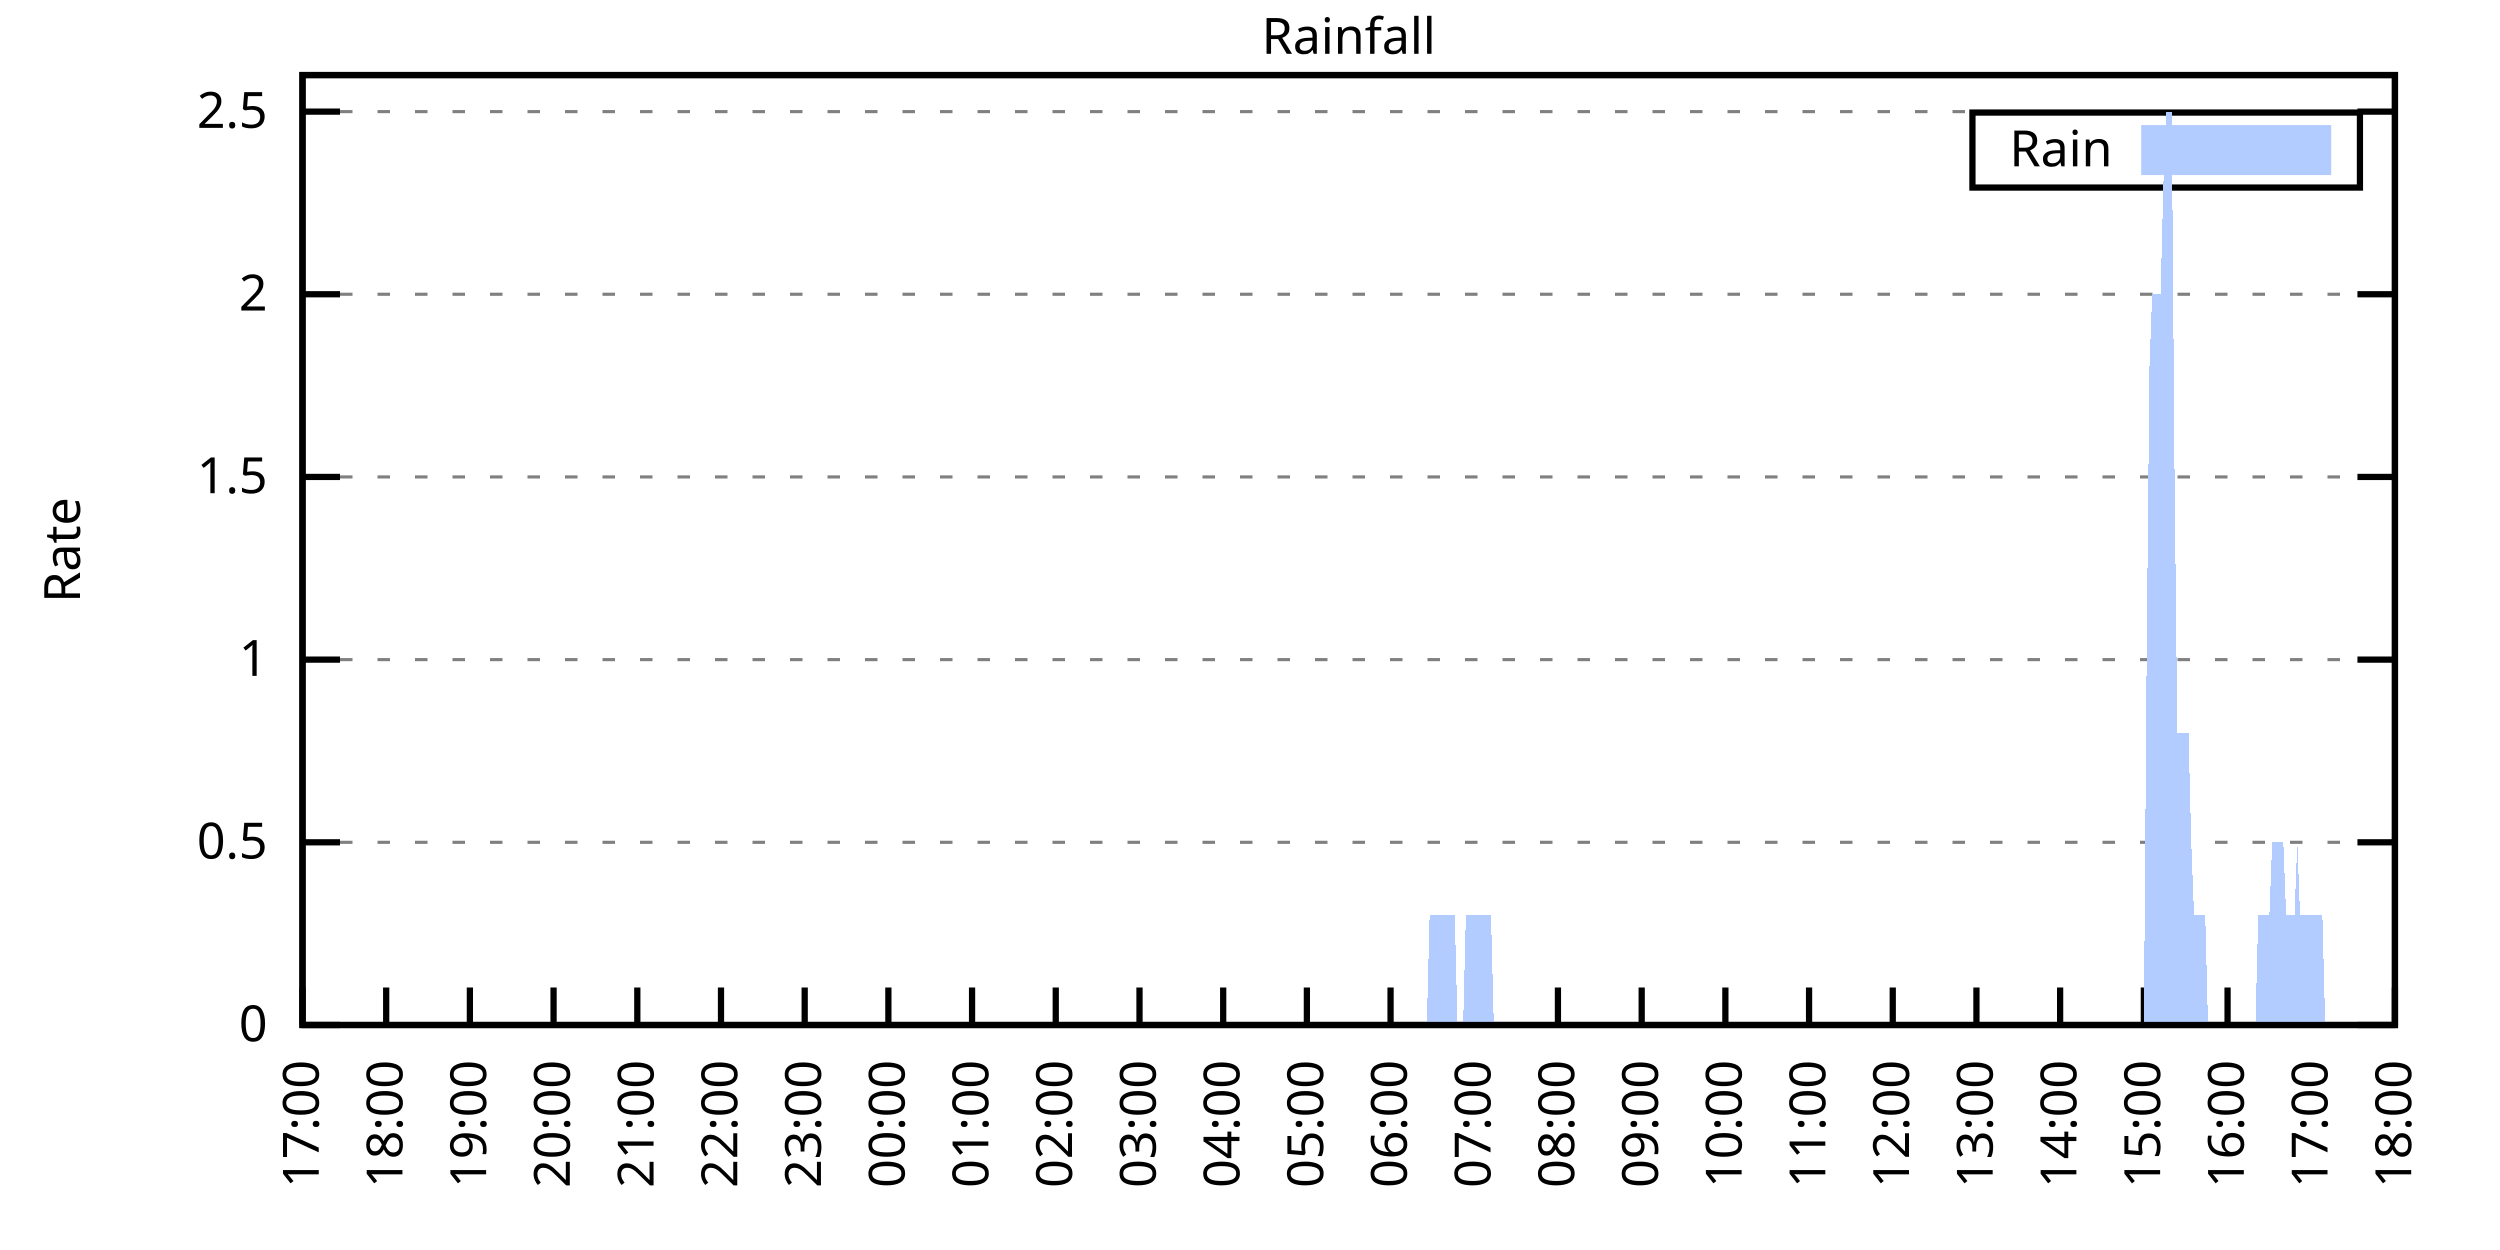
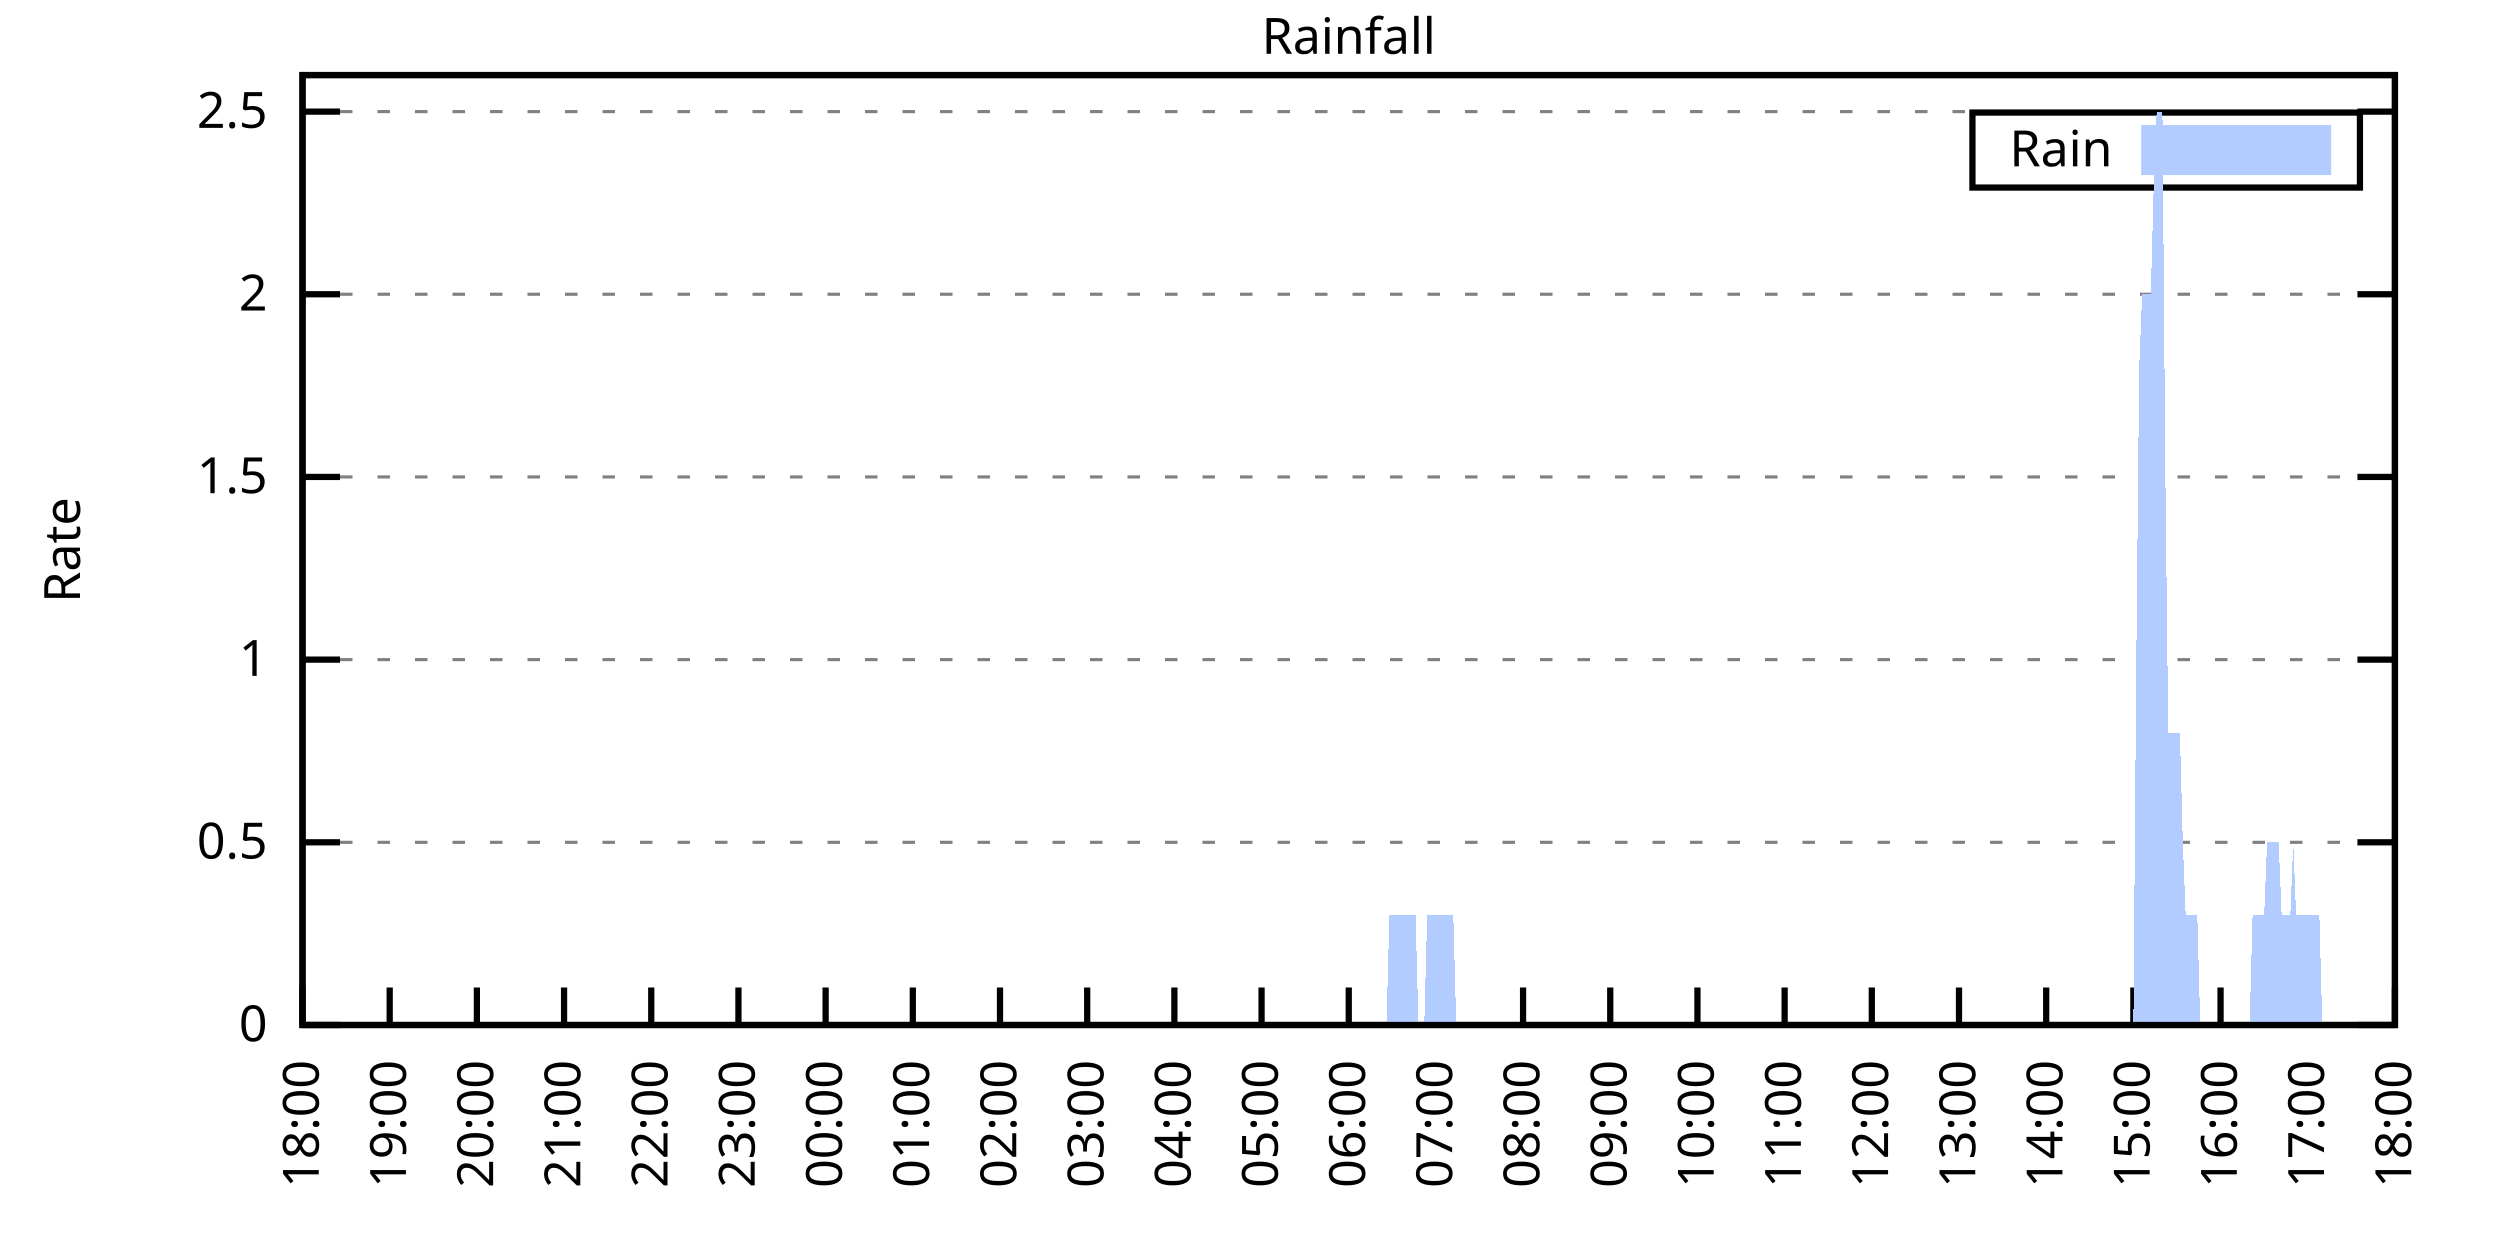
<svg xmlns="http://www.w3.org/2000/svg" xmlns:xlink="http://www.w3.org/1999/xlink" width="400" height="200" viewBox="0 0 400 200">
  <g id="gnuplot_canvas">
    <rect x="0" y="0" width="400" height="200" fill="none" />
    <defs>
      <circle id="gpDot" r="0.5" stroke-width="0.5" stroke="currentColor" />
      <path id="gpPt0" stroke-width="0.333" stroke="currentColor" d="M-1,0 h2 M0,-1 v2" />
      <path id="gpPt1" stroke-width="0.333" stroke="currentColor" d="M-1,-1 L1,1 M1,-1 L-1,1" />
      <path id="gpPt2" stroke-width="0.333" stroke="currentColor" d="M-1,0 L1,0 M0,-1 L0,1 M-1,-1 L1,1 M-1,1 L1,-1" />
      <rect id="gpPt3" stroke-width="0.333" stroke="currentColor" x="-1" y="-1" width="2" height="2" />
      <rect id="gpPt4" stroke-width="0.333" stroke="currentColor" fill="currentColor" x="-1" y="-1" width="2" height="2" />
      <circle id="gpPt5" stroke-width="0.333" stroke="currentColor" cx="0" cy="0" r="1" />
      <use xlink:href="#gpPt5" id="gpPt6" fill="currentColor" stroke="none" />
      <path id="gpPt7" stroke-width="0.333" stroke="currentColor" d="M0,-1.33 L-1.33,0.67 L1.33,0.67 z" />
      <use xlink:href="#gpPt7" id="gpPt8" fill="currentColor" stroke="none" />
      <use xlink:href="#gpPt7" id="gpPt9" stroke="currentColor" transform="rotate(180)" />
      <use xlink:href="#gpPt9" id="gpPt10" fill="currentColor" stroke="none" />
      <use xlink:href="#gpPt3" id="gpPt11" stroke="currentColor" transform="rotate(45)" />
      <use xlink:href="#gpPt11" id="gpPt12" fill="currentColor" stroke="none" />
      <path id="gpPt13" stroke-width="0.333" stroke="currentColor" d="M0,1.330 L1.265,0.411 L0.782,-1.067 L-0.782,-1.076 L-1.265,0.411 z" />
      <use xlink:href="#gpPt13" id="gpPt14" fill="currentColor" stroke="none" />
      <filter id="textbox" filterUnits="objectBoundingBox" x="0" y="0" height="1" width="1">
        <feFlood flood-color="white" flood-opacity="1" result="bgnd" />
        <feComposite in="SourceGraphic" in2="bgnd" operator="atop" />
      </filter>
      <filter id="greybox" filterUnits="objectBoundingBox" x="0" y="0" height="1" width="1">
        <feFlood flood-color="lightgrey" flood-opacity="1" result="grey" />
        <feComposite in="SourceGraphic" in2="grey" operator="atop" />
      </filter>
    </defs>
    <g fill="none" color="white" stroke="currentColor" stroke-width="1.00" stroke-linecap="butt" stroke-linejoin="miter">
</g>
    <g fill="none" color="black" stroke="currentColor" stroke-width="1.00" stroke-linecap="butt" stroke-linejoin="miter">
      <g stroke="none" shape-rendering="crispEdges">
        <polygon fill="rgb(255, 255, 255)" points="48.40,164.00 383.18,164.00 383.18,12.02 48.40,12.02 " />
      </g>
    </g>
    <g fill="none" color="black" stroke="currentColor" stroke-width="1.00" stroke-linecap="butt" stroke-linejoin="miter">
</g>
    <g fill="none" color="black" stroke="black" stroke-width="0.50" stroke-linecap="butt" stroke-linejoin="miter">
</g>
    <g fill="none" color="gray" stroke="currentColor" stroke-width="0.50" stroke-linecap="butt" stroke-linejoin="miter">
      <path stroke="gray" stroke-dasharray="2,4" class="gridline" d="M48.40,164.00 L383.19,164.00  " />
    </g>
    <g fill="none" color="gray" stroke="gray" stroke-width="1.00" stroke-linecap="butt" stroke-linejoin="miter">
</g>
    <g fill="none" color="black" stroke="currentColor" stroke-width="1.00" stroke-linecap="butt" stroke-linejoin="miter">
      <path stroke="black" d="M48.40,164.00 L54.40,164.00 M383.19,164.00 L377.19,164.00  " />
      <g transform="translate(42.80,166.60)" stroke="none" fill="black" font-family="Sans" font-size="8.00" text-anchor="end">
        <text>
          <tspan font-family="Sans"> 0</tspan>
        </text>
      </g>
    </g>
    <g fill="none" color="black" stroke="currentColor" stroke-width="1.00" stroke-linecap="butt" stroke-linejoin="miter">
</g>
    <g fill="none" color="black" stroke="black" stroke-width="0.50" stroke-linecap="butt" stroke-linejoin="miter">
</g>
    <g fill="none" color="gray" stroke="currentColor" stroke-width="0.50" stroke-linecap="butt" stroke-linejoin="miter">
      <path stroke="gray" stroke-dasharray="2,4" class="gridline" d="M48.40,134.77 L383.19,134.77  " />
    </g>
    <g fill="none" color="gray" stroke="gray" stroke-width="1.00" stroke-linecap="butt" stroke-linejoin="miter">
</g>
    <g fill="none" color="black" stroke="currentColor" stroke-width="1.00" stroke-linecap="butt" stroke-linejoin="miter">
      <path stroke="black" d="M48.40,134.77 L54.40,134.77 M383.19,134.77 L377.19,134.77  " />
      <g transform="translate(42.80,137.37)" stroke="none" fill="black" font-family="Sans" font-size="8.00" text-anchor="end">
        <text>
          <tspan font-family="Sans"> 0.5</tspan>
        </text>
      </g>
    </g>
    <g fill="none" color="black" stroke="currentColor" stroke-width="1.00" stroke-linecap="butt" stroke-linejoin="miter">
</g>
    <g fill="none" color="black" stroke="black" stroke-width="0.50" stroke-linecap="butt" stroke-linejoin="miter">
</g>
    <g fill="none" color="gray" stroke="currentColor" stroke-width="0.50" stroke-linecap="butt" stroke-linejoin="miter">
      <path stroke="gray" stroke-dasharray="2,4" class="gridline" d="M48.40,105.54 L383.19,105.54  " />
    </g>
    <g fill="none" color="gray" stroke="gray" stroke-width="1.00" stroke-linecap="butt" stroke-linejoin="miter">
</g>
    <g fill="none" color="black" stroke="currentColor" stroke-width="1.00" stroke-linecap="butt" stroke-linejoin="miter">
      <path stroke="black" d="M48.40,105.54 L54.40,105.54 M383.19,105.54 L377.19,105.54  " />
      <g transform="translate(42.80,108.14)" stroke="none" fill="black" font-family="Sans" font-size="8.00" text-anchor="end">
        <text>
          <tspan font-family="Sans"> 1</tspan>
        </text>
      </g>
    </g>
    <g fill="none" color="black" stroke="currentColor" stroke-width="1.00" stroke-linecap="butt" stroke-linejoin="miter">
</g>
    <g fill="none" color="black" stroke="black" stroke-width="0.50" stroke-linecap="butt" stroke-linejoin="miter">
</g>
    <g fill="none" color="gray" stroke="currentColor" stroke-width="0.50" stroke-linecap="butt" stroke-linejoin="miter">
      <path stroke="gray" stroke-dasharray="2,4" class="gridline" d="M48.40,76.31 L383.19,76.31  " />
    </g>
    <g fill="none" color="gray" stroke="gray" stroke-width="1.00" stroke-linecap="butt" stroke-linejoin="miter">
</g>
    <g fill="none" color="black" stroke="currentColor" stroke-width="1.00" stroke-linecap="butt" stroke-linejoin="miter">
      <path stroke="black" d="M48.40,76.31 L54.40,76.31 M383.19,76.31 L377.19,76.31  " />
      <g transform="translate(42.80,78.91)" stroke="none" fill="black" font-family="Sans" font-size="8.00" text-anchor="end">
        <text>
          <tspan font-family="Sans"> 1.5</tspan>
        </text>
      </g>
    </g>
    <g fill="none" color="black" stroke="currentColor" stroke-width="1.00" stroke-linecap="butt" stroke-linejoin="miter">
</g>
    <g fill="none" color="black" stroke="black" stroke-width="0.50" stroke-linecap="butt" stroke-linejoin="miter">
</g>
    <g fill="none" color="gray" stroke="currentColor" stroke-width="0.50" stroke-linecap="butt" stroke-linejoin="miter">
      <path stroke="gray" stroke-dasharray="2,4" class="gridline" d="M48.40,47.08 L383.19,47.08  " />
    </g>
    <g fill="none" color="gray" stroke="gray" stroke-width="1.00" stroke-linecap="butt" stroke-linejoin="miter">
</g>
    <g fill="none" color="black" stroke="currentColor" stroke-width="1.00" stroke-linecap="butt" stroke-linejoin="miter">
      <path stroke="black" d="M48.40,47.08 L54.40,47.08 M383.19,47.08 L377.19,47.08  " />
      <g transform="translate(42.80,49.68)" stroke="none" fill="black" font-family="Sans" font-size="8.00" text-anchor="end">
        <text>
          <tspan font-family="Sans"> 2</tspan>
        </text>
      </g>
    </g>
    <g fill="none" color="black" stroke="currentColor" stroke-width="1.00" stroke-linecap="butt" stroke-linejoin="miter">
</g>
    <g fill="none" color="black" stroke="black" stroke-width="0.50" stroke-linecap="butt" stroke-linejoin="miter">
</g>
    <g fill="none" color="gray" stroke="currentColor" stroke-width="0.50" stroke-linecap="butt" stroke-linejoin="miter">
      <path stroke="gray" stroke-dasharray="2,4" class="gridline" d="M48.40,17.86 L383.19,17.86  " />
    </g>
    <g fill="none" color="gray" stroke="gray" stroke-width="1.00" stroke-linecap="butt" stroke-linejoin="miter">
</g>
    <g fill="none" color="black" stroke="currentColor" stroke-width="1.00" stroke-linecap="butt" stroke-linejoin="miter">
      <path stroke="black" d="M48.40,17.86 L54.40,17.86 M383.19,17.86 L377.19,17.86  " />
      <g transform="translate(42.80,20.46)" stroke="none" fill="black" font-family="Sans" font-size="8.00" text-anchor="end">
        <text>
          <tspan font-family="Sans"> 2.5</tspan>
        </text>
      </g>
    </g>
    <g fill="none" color="black" stroke="currentColor" stroke-width="1.00" stroke-linecap="butt" stroke-linejoin="miter">
      <path stroke="black" d="M48.40,164.00 L48.40,158.00  " />
      <g transform="translate(51.00,169.60) rotate(270.00)" stroke="none" fill="black" font-family="Sans" font-size="8.00" text-anchor="end">
        <text>
-           <tspan font-family="Sans">17:00</tspan>
-         </text>
-       </g>
-     </g>
-     <g fill="none" color="black" stroke="currentColor" stroke-width="1.00" stroke-linecap="butt" stroke-linejoin="miter">
-       <path stroke="black" d="M61.79,164.00 L61.79,158.00  " />
-       <g transform="translate(64.39,169.60) rotate(270.00)" stroke="none" fill="black" font-family="Sans" font-size="8.00" text-anchor="end">
-         <text>
          <tspan font-family="Sans">18:00</tspan>
        </text>
      </g>
    </g>
    <g fill="none" color="black" stroke="currentColor" stroke-width="1.00" stroke-linecap="butt" stroke-linejoin="miter">
-       <path stroke="black" d="M75.18,164.00 L75.18,158.00  " />
-       <g transform="translate(77.78,169.60) rotate(270.00)" stroke="none" fill="black" font-family="Sans" font-size="8.00" text-anchor="end">
+       <path stroke="black" d="M62.35,164.00 L62.35,158.00  " />
+       <g transform="translate(64.95,169.60) rotate(270.00)" stroke="none" fill="black" font-family="Sans" font-size="8.00" text-anchor="end">
        <text>
          <tspan font-family="Sans">19:00</tspan>
        </text>
      </g>
    </g>
    <g fill="none" color="black" stroke="currentColor" stroke-width="1.00" stroke-linecap="butt" stroke-linejoin="miter">
-       <path stroke="black" d="M88.57,164.00 L88.57,158.00  " />
-       <g transform="translate(91.17,169.60) rotate(270.00)" stroke="none" fill="black" font-family="Sans" font-size="8.00" text-anchor="end">
+       <path stroke="black" d="M76.30,164.00 L76.30,158.00  " />
+       <g transform="translate(78.90,169.60) rotate(270.00)" stroke="none" fill="black" font-family="Sans" font-size="8.00" text-anchor="end">
        <text>
          <tspan font-family="Sans">20:00</tspan>
        </text>
      </g>
    </g>
    <g fill="none" color="black" stroke="currentColor" stroke-width="1.00" stroke-linecap="butt" stroke-linejoin="miter">
-       <path stroke="black" d="M101.97,164.00 L101.97,158.00  " />
-       <g transform="translate(104.57,169.60) rotate(270.00)" stroke="none" fill="black" font-family="Sans" font-size="8.00" text-anchor="end">
+       <path stroke="black" d="M90.25,164.00 L90.25,158.00  " />
+       <g transform="translate(92.85,169.60) rotate(270.00)" stroke="none" fill="black" font-family="Sans" font-size="8.00" text-anchor="end">
        <text>
          <tspan font-family="Sans">21:00</tspan>
        </text>
      </g>
    </g>
    <g fill="none" color="black" stroke="currentColor" stroke-width="1.00" stroke-linecap="butt" stroke-linejoin="miter">
-       <path stroke="black" d="M115.36,164.00 L115.36,158.00  " />
-       <g transform="translate(117.96,169.60) rotate(270.00)" stroke="none" fill="black" font-family="Sans" font-size="8.00" text-anchor="end">
+       <path stroke="black" d="M104.20,164.00 L104.20,158.00  " />
+       <g transform="translate(106.80,169.60) rotate(270.00)" stroke="none" fill="black" font-family="Sans" font-size="8.00" text-anchor="end">
        <text>
          <tspan font-family="Sans">22:00</tspan>
        </text>
      </g>
    </g>
    <g fill="none" color="black" stroke="currentColor" stroke-width="1.00" stroke-linecap="butt" stroke-linejoin="miter">
-       <path stroke="black" d="M128.75,164.00 L128.75,158.00  " />
-       <g transform="translate(131.35,169.60) rotate(270.00)" stroke="none" fill="black" font-family="Sans" font-size="8.00" text-anchor="end">
+       <path stroke="black" d="M118.15,164.00 L118.15,158.00  " />
+       <g transform="translate(120.75,169.60) rotate(270.00)" stroke="none" fill="black" font-family="Sans" font-size="8.00" text-anchor="end">
        <text>
          <tspan font-family="Sans">23:00</tspan>
        </text>
      </g>
    </g>
    <g fill="none" color="black" stroke="currentColor" stroke-width="1.00" stroke-linecap="butt" stroke-linejoin="miter">
-       <path stroke="black" d="M142.14,164.00 L142.14,158.00  " />
-       <g transform="translate(144.74,169.60) rotate(270.00)" stroke="none" fill="black" font-family="Sans" font-size="8.00" text-anchor="end">
+       <path stroke="black" d="M132.10,164.00 L132.10,158.00  " />
+       <g transform="translate(134.70,169.60) rotate(270.00)" stroke="none" fill="black" font-family="Sans" font-size="8.00" text-anchor="end">
        <text>
          <tspan font-family="Sans">00:00</tspan>
        </text>
      </g>
    </g>
    <g fill="none" color="black" stroke="currentColor" stroke-width="1.00" stroke-linecap="butt" stroke-linejoin="miter">
-       <path stroke="black" d="M155.53,164.00 L155.53,158.00  " />
-       <g transform="translate(158.13,169.60) rotate(270.00)" stroke="none" fill="black" font-family="Sans" font-size="8.00" text-anchor="end">
+       <path stroke="black" d="M146.05,164.00 L146.05,158.00  " />
+       <g transform="translate(148.65,169.60) rotate(270.00)" stroke="none" fill="black" font-family="Sans" font-size="8.00" text-anchor="end">
        <text>
          <tspan font-family="Sans">01:00</tspan>
        </text>
      </g>
    </g>
    <g fill="none" color="black" stroke="currentColor" stroke-width="1.00" stroke-linecap="butt" stroke-linejoin="miter">
-       <path stroke="black" d="M168.92,164.00 L168.92,158.00  " />
-       <g transform="translate(171.52,169.60) rotate(270.00)" stroke="none" fill="black" font-family="Sans" font-size="8.00" text-anchor="end">
+       <path stroke="black" d="M160.00,164.00 L160.00,158.00  " />
+       <g transform="translate(162.60,169.60) rotate(270.00)" stroke="none" fill="black" font-family="Sans" font-size="8.00" text-anchor="end">
        <text>
          <tspan font-family="Sans">02:00</tspan>
        </text>
      </g>
    </g>
    <g fill="none" color="black" stroke="currentColor" stroke-width="1.00" stroke-linecap="butt" stroke-linejoin="miter">
-       <path stroke="black" d="M182.32,164.00 L182.32,158.00  " />
-       <g transform="translate(184.92,169.60) rotate(270.00)" stroke="none" fill="black" font-family="Sans" font-size="8.00" text-anchor="end">
+       <path stroke="black" d="M173.95,164.00 L173.95,158.00  " />
+       <g transform="translate(176.55,169.60) rotate(270.00)" stroke="none" fill="black" font-family="Sans" font-size="8.00" text-anchor="end">
        <text>
          <tspan font-family="Sans">03:00</tspan>
        </text>
      </g>
    </g>
    <g fill="none" color="black" stroke="currentColor" stroke-width="1.00" stroke-linecap="butt" stroke-linejoin="miter">
-       <path stroke="black" d="M195.71,164.00 L195.71,158.00  " />
-       <g transform="translate(198.31,169.60) rotate(270.00)" stroke="none" fill="black" font-family="Sans" font-size="8.00" text-anchor="end">
+       <path stroke="black" d="M187.90,164.00 L187.90,158.00  " />
+       <g transform="translate(190.50,169.60) rotate(270.00)" stroke="none" fill="black" font-family="Sans" font-size="8.00" text-anchor="end">
        <text>
          <tspan font-family="Sans">04:00</tspan>
        </text>
      </g>
    </g>
    <g fill="none" color="black" stroke="currentColor" stroke-width="1.00" stroke-linecap="butt" stroke-linejoin="miter">
-       <path stroke="black" d="M209.10,164.00 L209.10,158.00  " />
-       <g transform="translate(211.70,169.60) rotate(270.00)" stroke="none" fill="black" font-family="Sans" font-size="8.00" text-anchor="end">
+       <path stroke="black" d="M201.85,164.00 L201.85,158.00  " />
+       <g transform="translate(204.45,169.60) rotate(270.00)" stroke="none" fill="black" font-family="Sans" font-size="8.00" text-anchor="end">
        <text>
          <tspan font-family="Sans">05:00</tspan>
        </text>
      </g>
    </g>
    <g fill="none" color="black" stroke="currentColor" stroke-width="1.00" stroke-linecap="butt" stroke-linejoin="miter">
-       <path stroke="black" d="M222.49,164.00 L222.49,158.00  " />
-       <g transform="translate(225.09,169.60) rotate(270.00)" stroke="none" fill="black" font-family="Sans" font-size="8.00" text-anchor="end">
+       <path stroke="black" d="M215.80,164.00 L215.80,158.00  " />
+       <g transform="translate(218.40,169.60) rotate(270.00)" stroke="none" fill="black" font-family="Sans" font-size="8.00" text-anchor="end">
        <text>
          <tspan font-family="Sans">06:00</tspan>
        </text>
      </g>
    </g>
    <g fill="none" color="black" stroke="currentColor" stroke-width="1.00" stroke-linecap="butt" stroke-linejoin="miter">
-       <path stroke="black" d="M235.88,164.00 L235.88,158.00  " />
-       <g transform="translate(238.48,169.60) rotate(270.00)" stroke="none" fill="black" font-family="Sans" font-size="8.00" text-anchor="end">
+       <path stroke="black" d="M229.74,164.00 L229.74,158.00  " />
+       <g transform="translate(232.34,169.60) rotate(270.00)" stroke="none" fill="black" font-family="Sans" font-size="8.00" text-anchor="end">
        <text>
          <tspan font-family="Sans">07:00</tspan>
        </text>
      </g>
    </g>
    <g fill="none" color="black" stroke="currentColor" stroke-width="1.00" stroke-linecap="butt" stroke-linejoin="miter">
-       <path stroke="black" d="M249.27,164.00 L249.27,158.00  " />
-       <g transform="translate(251.87,169.60) rotate(270.00)" stroke="none" fill="black" font-family="Sans" font-size="8.00" text-anchor="end">
+       <path stroke="black" d="M243.69,164.00 L243.69,158.00  " />
+       <g transform="translate(246.29,169.60) rotate(270.00)" stroke="none" fill="black" font-family="Sans" font-size="8.00" text-anchor="end">
        <text>
          <tspan font-family="Sans">08:00</tspan>
        </text>
      </g>
    </g>
    <g fill="none" color="black" stroke="currentColor" stroke-width="1.00" stroke-linecap="butt" stroke-linejoin="miter">
-       <path stroke="black" d="M262.67,164.00 L262.67,158.00  " />
-       <g transform="translate(265.27,169.60) rotate(270.00)" stroke="none" fill="black" font-family="Sans" font-size="8.00" text-anchor="end">
+       <path stroke="black" d="M257.64,164.00 L257.64,158.00  " />
+       <g transform="translate(260.24,169.60) rotate(270.00)" stroke="none" fill="black" font-family="Sans" font-size="8.00" text-anchor="end">
        <text>
          <tspan font-family="Sans">09:00</tspan>
        </text>
      </g>
    </g>
    <g fill="none" color="black" stroke="currentColor" stroke-width="1.00" stroke-linecap="butt" stroke-linejoin="miter">
-       <path stroke="black" d="M276.06,164.00 L276.06,158.00  " />
-       <g transform="translate(278.66,169.60) rotate(270.00)" stroke="none" fill="black" font-family="Sans" font-size="8.00" text-anchor="end">
+       <path stroke="black" d="M271.59,164.00 L271.59,158.00  " />
+       <g transform="translate(274.19,169.60) rotate(270.00)" stroke="none" fill="black" font-family="Sans" font-size="8.00" text-anchor="end">
        <text>
          <tspan font-family="Sans">10:00</tspan>
        </text>
      </g>
    </g>
    <g fill="none" color="black" stroke="currentColor" stroke-width="1.00" stroke-linecap="butt" stroke-linejoin="miter">
-       <path stroke="black" d="M289.45,164.00 L289.45,158.00  " />
-       <g transform="translate(292.05,169.60) rotate(270.00)" stroke="none" fill="black" font-family="Sans" font-size="8.00" text-anchor="end">
+       <path stroke="black" d="M285.54,164.00 L285.54,158.00  " />
+       <g transform="translate(288.14,169.60) rotate(270.00)" stroke="none" fill="black" font-family="Sans" font-size="8.00" text-anchor="end">
        <text>
          <tspan font-family="Sans">11:00</tspan>
        </text>
      </g>
    </g>
    <g fill="none" color="black" stroke="currentColor" stroke-width="1.00" stroke-linecap="butt" stroke-linejoin="miter">
-       <path stroke="black" d="M302.84,164.00 L302.84,158.00  " />
-       <g transform="translate(305.44,169.60) rotate(270.00)" stroke="none" fill="black" font-family="Sans" font-size="8.00" text-anchor="end">
+       <path stroke="black" d="M299.49,164.00 L299.49,158.00  " />
+       <g transform="translate(302.09,169.60) rotate(270.00)" stroke="none" fill="black" font-family="Sans" font-size="8.00" text-anchor="end">
        <text>
          <tspan font-family="Sans">12:00</tspan>
        </text>
      </g>
    </g>
    <g fill="none" color="black" stroke="currentColor" stroke-width="1.00" stroke-linecap="butt" stroke-linejoin="miter">
-       <path stroke="black" d="M316.23,164.00 L316.23,158.00  " />
-       <g transform="translate(318.83,169.60) rotate(270.00)" stroke="none" fill="black" font-family="Sans" font-size="8.00" text-anchor="end">
+       <path stroke="black" d="M313.44,164.00 L313.44,158.00  " />
+       <g transform="translate(316.04,169.60) rotate(270.00)" stroke="none" fill="black" font-family="Sans" font-size="8.00" text-anchor="end">
        <text>
          <tspan font-family="Sans">13:00</tspan>
        </text>
      </g>
    </g>
    <g fill="none" color="black" stroke="currentColor" stroke-width="1.00" stroke-linecap="butt" stroke-linejoin="miter">
-       <path stroke="black" d="M329.62,164.00 L329.62,158.00  " />
-       <g transform="translate(332.22,169.60) rotate(270.00)" stroke="none" fill="black" font-family="Sans" font-size="8.00" text-anchor="end">
+       <path stroke="black" d="M327.39,164.00 L327.39,158.00  " />
+       <g transform="translate(329.99,169.60) rotate(270.00)" stroke="none" fill="black" font-family="Sans" font-size="8.00" text-anchor="end">
        <text>
          <tspan font-family="Sans">14:00</tspan>
        </text>
      </g>
    </g>
    <g fill="none" color="black" stroke="currentColor" stroke-width="1.00" stroke-linecap="butt" stroke-linejoin="miter">
-       <path stroke="black" d="M343.02,164.00 L343.02,158.00  " />
-       <g transform="translate(345.62,169.60) rotate(270.00)" stroke="none" fill="black" font-family="Sans" font-size="8.00" text-anchor="end">
+       <path stroke="black" d="M341.34,164.00 L341.34,158.00  " />
+       <g transform="translate(343.94,169.60) rotate(270.00)" stroke="none" fill="black" font-family="Sans" font-size="8.00" text-anchor="end">
        <text>
          <tspan font-family="Sans">15:00</tspan>
        </text>
      </g>
    </g>
    <g fill="none" color="black" stroke="currentColor" stroke-width="1.00" stroke-linecap="butt" stroke-linejoin="miter">
-       <path stroke="black" d="M356.41,164.00 L356.41,158.00  " />
-       <g transform="translate(359.01,169.60) rotate(270.00)" stroke="none" fill="black" font-family="Sans" font-size="8.00" text-anchor="end">
+       <path stroke="black" d="M355.29,164.00 L355.29,158.00  " />
+       <g transform="translate(357.89,169.60) rotate(270.00)" stroke="none" fill="black" font-family="Sans" font-size="8.00" text-anchor="end">
        <text>
          <tspan font-family="Sans">16:00</tspan>
        </text>
      </g>
    </g>
    <g fill="none" color="black" stroke="currentColor" stroke-width="1.00" stroke-linecap="butt" stroke-linejoin="miter">
-       <path stroke="black" d="M369.80,164.00 L369.80,158.00  " />
-       <g transform="translate(372.40,169.60) rotate(270.00)" stroke="none" fill="black" font-family="Sans" font-size="8.00" text-anchor="end">
+       <path stroke="black" d="M369.24,164.00 L369.24,158.00  " />
+       <g transform="translate(371.84,169.60) rotate(270.00)" stroke="none" fill="black" font-family="Sans" font-size="8.00" text-anchor="end">
        <text>
          <tspan font-family="Sans">17:00</tspan>
        </text>
      </g>
    </g>
    <g fill="none" color="black" stroke="currentColor" stroke-width="1.00" stroke-linecap="butt" stroke-linejoin="miter">
      <path stroke="black" d="M383.19,164.00 L383.19,158.00  " />
      <g transform="translate(385.79,169.60) rotate(270.00)" stroke="none" fill="black" font-family="Sans" font-size="8.00" text-anchor="end">
        <text>
          <tspan font-family="Sans">18:00</tspan>
        </text>
      </g>
    </g>
    <g fill="none" color="black" stroke="currentColor" stroke-width="1.00" stroke-linecap="butt" stroke-linejoin="miter">
</g>
    <g fill="none" color="black" stroke="currentColor" stroke-width="1.00" stroke-linecap="butt" stroke-linejoin="miter">
      <path stroke="black" d="M48.40,12.01 L48.40,164.00 L383.19,164.00 L383.19,12.01 L48.40,12.01 Z  " />
    </g>
    <g fill="none" color="black" stroke="currentColor" stroke-width="1.00" stroke-linecap="butt" stroke-linejoin="miter">
</g>
    <g fill="none" color="black" stroke="currentColor" stroke-width="1.00" stroke-linecap="butt" stroke-linejoin="miter">
      <path stroke="black" d="M315.59,30.01 L315.59,18.01 L377.59,18.01 L377.59,30.01 L315.59,30.01 Z  " />
    </g>
    <g id="Rainfall_plot_1">
      <g fill="none" color="white" stroke="black" stroke-width="2.00" stroke-linecap="butt" stroke-linejoin="miter">
</g>
      <g fill="none" color="black" stroke="currentColor" stroke-width="2.00" stroke-linecap="butt" stroke-linejoin="miter">
        <g transform="translate(337.99,26.61)" stroke="none" fill="black" font-family="Sans" font-size="8.00" text-anchor="end">
          <text>
            <tspan font-family="Sans">Rain</tspan>
          </text>
        </g>
      </g>
      <g fill="none" color="black" stroke="currentColor" stroke-width="2.00" stroke-linecap="butt" stroke-linejoin="miter">
        <g stroke="none" shape-rendering="crispEdges">
          <polygon fill="rgb(178, 204, 255)" points="343.59,27.01 371.99,27.01 371.99,21.01 343.59,21.01 " />
        </g>
        <path stroke="rgb(178, 204, 255)" d="M343.59,27.01 L371.99,27.01 L371.99,21.01 L343.59,21.01 L343.59,27.01 Z  " />
      </g>
      <g fill="none" color="black" stroke="currentColor" stroke-width="2.00" stroke-linecap="butt" stroke-linejoin="miter">
        <g stroke="none" shape-rendering="crispEdges">
-           <polygon fill="rgb(178, 204, 255)" points="58.67,164.00 59.11,164.00 59.56,164.00 60.01,164.00 60.45,164.00 60.90,164.00 61.35,164.00 61.79,164.00 62.24,164.00 62.68,164.00 63.13,164.00 63.58,164.00 64.02,164.00 64.47,164.00 64.92,164.00 65.36,164.00 65.81,164.00 66.26,164.00 66.70,164.00 67.15,164.00 67.59,164.00 68.04,164.00 68.49,164.00 68.93,164.00 69.38,164.00 69.83,164.00 70.27,164.00 70.72,164.00 71.17,164.00 71.61,164.00 72.06,164.00 72.50,164.00 72.95,164.00 73.40,164.00 73.84,164.00 74.29,164.00 74.74,164.00 75.18,164.00 75.63,164.00 76.08,164.00 76.52,164.00 76.97,164.00 77.42,164.00 77.86,164.00 78.31,164.00 78.75,164.00 79.20,164.00 79.65,164.00 80.09,164.00 80.54,164.00 80.99,164.00 81.43,164.00 81.88,164.00 82.33,164.00 82.77,164.00 83.22,164.00 83.66,164.00 84.11,164.00 84.56,164.00 85.00,164.00 85.45,164.00 85.90,164.00 86.34,164.00 86.79,164.00 87.24,164.00 87.68,164.00 88.13,164.00 88.57,164.00 89.02,164.00 89.47,164.00 89.91,164.00 90.36,164.00 90.81,164.00 91.25,164.00 91.70,164.00 92.15,164.00 92.59,164.00 93.04,164.00 93.49,164.00 93.93,164.00 94.38,164.00 94.82,164.00 95.27,164.00 95.72,164.00 96.16,164.00 96.61,164.00 97.06,164.00 97.50,164.00 97.95,164.00 98.40,164.00 98.84,164.00 99.29,164.00 99.73,164.00 100.18,164.00 100.63,164.00 101.07,164.00 101.52,164.00 101.97,164.00 102.41,164.00 102.86,164.00 103.31,164.00 103.75,164.00 104.20,164.00 104.64,164.00 105.09,164.00 105.54,164.00 105.98,164.00 106.43,164.00 106.88,164.00 107.32,164.00 107.77,164.00 108.22,164.00 108.66,164.00 109.11,164.00 109.55,164.00 110.00,164.00 110.45,164.00 110.89,164.00 111.34,164.00 111.79,164.00 112.23,164.00 112.68,164.00 113.13,164.00 113.57,164.00 114.02,164.00 114.47,164.00 114.91,164.00 115.36,164.00 115.80,164.00 116.25,164.00 116.70,164.00 117.14,164.00 117.59,164.00 118.04,164.00 118.48,164.00 118.93,164.00 119.38,164.00 119.82,164.00 120.27,164.00 120.71,164.00 121.16,164.00 121.61,164.00 122.05,164.00 122.50,164.00 122.95,164.00 123.39,164.00 123.84,164.00 124.29,164.00 124.73,164.00 125.18,164.00 125.62,164.00 126.07,164.00 126.52,164.00 126.96,164.00 127.41,164.00 127.86,164.00 128.30,164.00 128.75,164.00 129.20,164.00 129.64,164.00 130.09,164.00 130.54,164.00 130.98,164.00 131.43,164.00 131.87,164.00 132.32,164.00 132.77,164.00 133.21,164.00 133.66,164.00 134.11,164.00 134.55,164.00 135.00,164.00 135.45,164.00 135.89,164.00 136.34,164.00 136.78,164.00 137.23,164.00 137.68,164.00 138.12,164.00 138.57,164.00 139.02,164.00 139.46,164.00 139.91,164.00 140.36,164.00 140.80,164.00 141.25,164.00 141.69,164.00 142.14,164.00 142.59,164.00 143.03,164.00 143.48,164.00 143.93,164.00 144.37,164.00 144.82,164.00 145.27,164.00 145.71,164.00 146.16,164.00 146.61,164.00 147.05,164.00 147.50,164.00 147.94,164.00 148.39,164.00 148.84,164.00 149.28,164.00 149.73,164.00 150.18,164.00 150.62,164.00 151.07,164.00 151.52,164.00 151.96,164.00 152.41,164.00 152.85,164.00 153.30,164.00 153.75,164.00 154.19,164.00 154.64,164.00 155.09,164.00 155.53,164.00 155.98,164.00 156.43,164.00 156.87,164.00 157.32,164.00 157.76,164.00 158.21,164.00 158.66,164.00 159.10,164.00 159.55,164.00 160.00,164.00 160.44,164.00 160.89,164.00 161.34,164.00 161.78,164.00 162.23,164.00 162.67,164.00 163.12,164.00 163.57,164.00 164.01,164.00 164.46,164.00 164.91,164.00 165.35,164.00 165.80,164.00 166.25,164.00 166.69,164.00 167.14,164.00 167.59,164.00 168.03,164.00 168.48,164.00 168.92,164.00 169.37,164.00 169.82,164.00 170.26,164.00 170.71,164.00 171.16,164.00 171.60,164.00 172.05,164.00 172.50,164.00 172.94,164.00 173.39,164.00 173.83,164.00 174.28,164.00 174.73,164.00 175.17,164.00 175.62,164.00 176.07,164.00 176.51,164.00 176.96,164.00 177.41,164.00 177.85,164.00 178.30,164.00 178.74,164.00 179.19,164.00 179.64,164.00 180.08,164.00 180.53,164.00 180.98,164.00 181.42,164.00 181.87,164.00 182.32,164.00 182.76,164.00 183.21,164.00 183.66,164.00 184.10,164.00 184.55,164.00 184.99,164.00 185.44,164.00 185.89,164.00 186.33,164.00 186.78,164.00 187.23,164.00 187.67,164.00 188.12,164.00 188.57,164.00 189.01,164.00 189.46,164.00 189.90,164.00 190.35,164.00 190.80,164.00 191.24,164.00 191.69,164.00 192.14,164.00 192.58,164.00 193.03,164.00 193.48,164.00 193.92,164.00 194.37,164.00 194.81,164.00 195.26,164.00 195.71,164.00 196.15,164.00 196.60,164.00 197.05,164.00 197.49,164.00 197.94,164.00 198.39,164.00 198.83,164.00 199.28,164.00 199.73,164.00 200.17,164.00 200.62,164.00 201.06,164.00 201.51,164.00 201.96,164.00 202.40,164.00 202.85,164.00 203.30,164.00 203.74,164.00 204.19,164.00 204.64,164.00 205.08,164.00 205.53,164.00 205.97,164.00 206.42,164.00 206.87,164.00 207.31,164.00 207.76,164.00 208.21,164.00 208.65,164.00 209.10,164.00 209.55,164.00 209.99,164.00 210.44,164.00 210.88,164.00 211.33,164.00 211.78,164.00 212.22,164.00 212.67,164.00 213.12,164.00 213.56,164.00 214.01,164.00 214.46,164.00 214.90,164.00 215.35,164.00 215.80,164.00 216.24,164.00 216.69,164.00 217.13,164.00 217.58,164.00 218.03,164.00 218.47,164.00 218.92,164.00 219.37,164.00 219.81,164.00 220.26,164.00 220.71,164.00 221.15,164.00 221.60,164.00 222.04,164.00 222.49,164.00 222.94,164.00 223.38,164.00 223.83,164.00 224.28,164.00 224.72,164.00 225.17,164.00 225.62,164.00 226.06,164.00 226.51,164.00 226.95,164.00 227.40,164.00 227.85,164.00 228.29,164.00 228.74,146.46 229.19,146.46 229.63,146.46 230.08,146.46 230.53,146.46 230.97,146.46 231.42,146.46 231.86,146.46 232.31,146.46 232.76,146.46 233.20,164.00 233.65,164.00 234.10,164.00 234.54,146.46 234.99,146.46 235.44,146.46 235.88,146.46 236.33,146.46 236.78,146.46 237.22,146.46 237.67,146.46 238.11,146.46 238.56,146.46 239.01,164.00 239.45,164.00 239.90,164.00 240.35,164.00 240.79,164.00 241.24,164.00 241.69,164.00 242.13,164.00 242.58,164.00 243.02,164.00 243.47,164.00 243.92,164.00 244.36,164.00 244.81,164.00 245.26,164.00 245.70,164.00 246.15,164.00 246.60,164.00 247.04,164.00 247.49,164.00 247.93,164.00 248.38,164.00 248.83,164.00 249.27,164.00 249.72,164.00 250.17,164.00 250.61,164.00 251.06,164.00 251.51,164.00 251.95,164.00 252.40,164.00 252.85,164.00 253.29,164.00 253.74,164.00 254.18,164.00 254.63,164.00 255.08,164.00 255.52,164.00 255.97,164.00 256.42,164.00 256.86,164.00 257.31,164.00 257.76,164.00 258.20,164.00 258.65,164.00 259.09,164.00 259.54,164.00 259.99,164.00 260.43,164.00 260.88,164.00 261.33,164.00 261.77,164.00 262.22,164.00 262.67,164.00 263.11,164.00 263.56,164.00 264.00,164.00 264.45,164.00 264.90,164.00 265.34,164.00 265.79,164.00 266.24,164.00 266.68,164.00 267.13,164.00 267.58,164.00 268.02,164.00 268.47,164.00 268.92,164.00 269.36,164.00 269.81,164.00 270.25,164.00 270.70,164.00 271.15,164.00 271.59,164.00 272.04,164.00 272.49,164.00 272.93,164.00 273.38,164.00 273.83,164.00 274.27,164.00 274.72,164.00 275.16,164.00 275.61,164.00 276.06,164.00 276.50,164.00 276.95,164.00 277.40,164.00 277.84,164.00 278.29,164.00 278.74,164.00 279.18,164.00 279.63,164.00 280.07,164.00 280.52,164.00 280.97,164.00 281.41,164.00 281.86,164.00 282.31,164.00 282.75,164.00 283.20,164.00 283.65,164.00 284.09,164.00 284.54,164.00 284.98,164.00 285.43,164.00 285.88,164.00 286.32,164.00 286.77,164.00 287.22,164.00 287.66,164.00 288.11,164.00 288.56,164.00 289.00,164.00 289.45,164.00 289.90,164.00 290.34,164.00 290.79,164.00 291.23,164.00 291.68,164.00 292.13,164.00 292.57,164.00 293.02,164.00 293.47,164.00 293.91,164.00 294.36,164.00 294.81,164.00 295.25,164.00 295.70,164.00 296.14,164.00 296.59,164.00 297.04,164.00 297.48,164.00 297.93,164.00 298.38,164.00 298.82,164.00 299.27,164.00 299.72,164.00 300.16,164.00 300.61,164.00 301.05,164.00 301.50,164.00 301.95,164.00 302.39,164.00 302.84,164.00 303.29,164.00 303.73,164.00 304.18,164.00 304.63,164.00 305.07,164.00 305.52,164.00 305.97,164.00 306.41,164.00 306.86,164.00 307.30,164.00 307.75,164.00 308.20,164.00 308.64,164.00 309.09,164.00 309.54,164.00 309.98,164.00 310.43,164.00 310.88,164.00 311.32,164.00 311.77,164.00 312.21,164.00 312.66,164.00 313.11,164.00 313.55,164.00 314.00,164.00 314.45,164.00 314.89,164.00 315.34,164.00 315.79,164.00 316.23,164.00 316.68,164.00 317.12,164.00 317.57,164.00 318.02,164.00 318.46,164.00 318.91,164.00 319.36,164.00 319.80,164.00 320.25,164.00 320.70,164.00 321.14,164.00 321.59,164.00 322.04,164.00 322.48,164.00 322.93,164.00 323.37,164.00 323.82,164.00 324.27,164.00 324.71,164.00 325.16,164.00 325.61,164.00 326.05,164.00 326.50,164.00 326.95,164.00 327.39,164.00 327.84,164.00 328.28,164.00 328.73,164.00 329.18,164.00 329.62,164.00 330.07,164.00 330.52,164.00 330.96,164.00 331.41,164.00 331.86,164.00 332.30,164.00 332.75,164.00 333.19,164.00 333.64,164.00 334.09,164.00 334.53,164.00 334.98,164.00 335.43,164.00 335.87,164.00 336.32,164.00 336.77,164.00 337.21,164.00 337.66,164.00 338.10,164.00 338.55,164.00 339.00,164.00 339.44,164.00 339.89,164.00 340.34,164.00 340.78,164.00 341.23,164.00 341.68,164.00 342.12,164.00 342.57,164.00 343.02,164.00 343.46,105.54 343.91,58.78 344.35,47.08 344.80,47.08 345.25,47.08 345.69,47.08 346.14,29.55 346.59,17.86 347.03,17.86 347.48,17.86 347.93,76.31 348.37,117.23 348.82,117.23 349.26,117.23 349.71,117.23 350.16,117.23 350.60,134.77 351.05,146.46 351.50,146.46 351.94,146.46 352.39,146.46 352.84,146.46 353.28,164.00 353.73,164.00 354.17,164.00 354.62,164.00 355.07,164.00 355.51,164.00 355.96,164.00 356.41,164.00 356.85,164.00 357.30,164.00 357.75,164.00 358.19,164.00 358.64,164.00 359.09,164.00 359.53,164.00 359.98,164.00 360.42,164.00 360.87,164.00 361.32,146.46 361.76,146.46 362.21,146.46 362.66,146.46 363.10,146.46 363.55,134.77 364.00,134.77 364.44,134.77 364.89,134.77 365.33,134.77 365.78,146.46 366.23,146.46 366.67,146.46 367.12,146.46 367.57,134.77 368.01,146.46 368.46,146.46 368.91,146.46 369.35,146.46 369.80,146.46 370.24,146.46 370.69,146.46 371.14,146.46 371.58,146.46 372.03,164.00 372.48,164.00 372.92,164.00 373.37,164.00 373.82,164.00 374.26,164.00 374.71,164.00 375.16,164.00 375.60,164.00 376.05,164.00 376.49,164.00 376.94,164.00 377.39,164.00 377.83,164.00 378.28,164.00 378.73,164.00 379.17,164.00 379.62,164.00 379.62,164.00 58.67,164.00 " />
+           <polygon fill="rgb(178, 204, 255)" points="48.86,164.00 49.33,164.00 49.79,164.00 50.26,164.00 50.72,164.00 51.19,164.00 51.65,164.00 52.12,164.00 52.58,164.00 53.05,164.00 53.51,164.00 53.98,164.00 54.44,164.00 54.91,164.00 55.37,164.00 55.84,164.00 56.30,164.00 56.77,164.00 57.23,164.00 57.70,164.00 58.16,164.00 58.63,164.00 59.09,164.00 59.56,164.00 60.02,164.00 60.49,164.00 60.95,164.00 61.42,164.00 61.88,164.00 62.35,164.00 62.81,164.00 63.28,164.00 63.74,164.00 64.21,164.00 64.67,164.00 65.14,164.00 65.60,164.00 66.07,164.00 66.53,164.00 67.00,164.00 67.46,164.00 67.93,164.00 68.39,164.00 68.86,164.00 69.32,164.00 69.79,164.00 70.25,164.00 70.72,164.00 71.18,164.00 71.65,164.00 72.11,164.00 72.58,164.00 73.04,164.00 73.51,164.00 73.97,164.00 74.44,164.00 74.90,164.00 75.37,164.00 75.83,164.00 76.30,164.00 76.76,164.00 77.23,164.00 77.69,164.00 78.16,164.00 78.62,164.00 79.09,164.00 79.55,164.00 80.02,164.00 80.48,164.00 80.95,164.00 81.41,164.00 81.88,164.00 82.34,164.00 82.81,164.00 83.27,164.00 83.74,164.00 84.20,164.00 84.67,164.00 85.13,164.00 85.60,164.00 86.06,164.00 86.53,164.00 86.99,164.00 87.46,164.00 87.92,164.00 88.39,164.00 88.85,164.00 89.32,164.00 89.78,164.00 90.25,164.00 90.71,164.00 91.18,164.00 91.64,164.00 92.11,164.00 92.57,164.00 93.04,164.00 93.50,164.00 93.97,164.00 94.43,164.00 94.90,164.00 95.36,164.00 95.83,164.00 96.29,164.00 96.76,164.00 97.22,164.00 97.69,164.00 98.15,164.00 98.62,164.00 99.08,164.00 99.55,164.00 100.01,164.00 100.48,164.00 100.94,164.00 101.41,164.00 101.87,164.00 102.34,164.00 102.80,164.00 103.27,164.00 103.73,164.00 104.20,164.00 104.66,164.00 105.13,164.00 105.59,164.00 106.06,164.00 106.52,164.00 106.99,164.00 107.45,164.00 107.92,164.00 108.38,164.00 108.85,164.00 109.31,164.00 109.78,164.00 110.24,164.00 110.71,164.00 111.17,164.00 111.64,164.00 112.10,164.00 112.57,164.00 113.03,164.00 113.50,164.00 113.96,164.00 114.43,164.00 114.89,164.00 115.36,164.00 115.82,164.00 116.29,164.00 116.75,164.00 117.22,164.00 117.68,164.00 118.15,164.00 118.61,164.00 119.08,164.00 119.54,164.00 120.01,164.00 120.47,164.00 120.94,164.00 121.40,164.00 121.87,164.00 122.33,164.00 122.80,164.00 123.26,164.00 123.73,164.00 124.19,164.00 124.66,164.00 125.12,164.00 125.59,164.00 126.05,164.00 126.52,164.00 126.98,164.00 127.45,164.00 127.91,164.00 128.38,164.00 128.84,164.00 129.31,164.00 129.77,164.00 130.24,164.00 130.70,164.00 131.17,164.00 131.63,164.00 132.10,164.00 132.56,164.00 133.03,164.00 133.49,164.00 133.96,164.00 134.42,164.00 134.89,164.00 135.35,164.00 135.82,164.00 136.28,164.00 136.75,164.00 137.21,164.00 137.68,164.00 138.14,164.00 138.61,164.00 139.07,164.00 139.54,164.00 140.00,164.00 140.47,164.00 140.93,164.00 141.40,164.00 141.86,164.00 142.33,164.00 142.79,164.00 143.26,164.00 143.72,164.00 144.19,164.00 144.65,164.00 145.12,164.00 145.58,164.00 146.05,164.00 146.51,164.00 146.98,164.00 147.44,164.00 147.91,164.00 148.37,164.00 148.84,164.00 149.30,164.00 149.77,164.00 150.23,164.00 150.70,164.00 151.16,164.00 151.63,164.00 152.09,164.00 152.56,164.00 153.02,164.00 153.49,164.00 153.95,164.00 154.42,164.00 154.88,164.00 155.35,164.00 155.81,164.00 156.28,164.00 156.74,164.00 157.21,164.00 157.67,164.00 158.14,164.00 158.60,164.00 159.07,164.00 159.53,164.00 160.00,164.00 160.46,164.00 160.93,164.00 161.39,164.00 161.86,164.00 162.32,164.00 162.79,164.00 163.25,164.00 163.72,164.00 164.18,164.00 164.65,164.00 165.11,164.00 165.58,164.00 166.04,164.00 166.51,164.00 166.97,164.00 167.44,164.00 167.90,164.00 168.37,164.00 168.83,164.00 169.30,164.00 169.76,164.00 170.23,164.00 170.69,164.00 171.16,164.00 171.62,164.00 172.09,164.00 172.55,164.00 173.02,164.00 173.48,164.00 173.95,164.00 174.41,164.00 174.88,164.00 175.34,164.00 175.81,164.00 176.27,164.00 176.74,164.00 177.20,164.00 177.67,164.00 178.13,164.00 178.60,164.00 179.06,164.00 179.53,164.00 179.99,164.00 180.46,164.00 180.92,164.00 181.39,164.00 181.85,164.00 182.32,164.00 182.78,164.00 183.25,164.00 183.71,164.00 184.18,164.00 184.64,164.00 185.11,164.00 185.57,164.00 186.04,164.00 186.50,164.00 186.97,164.00 187.43,164.00 187.90,164.00 188.36,164.00 188.83,164.00 189.29,164.00 189.76,164.00 190.22,164.00 190.69,164.00 191.15,164.00 191.62,164.00 192.08,164.00 192.55,164.00 193.01,164.00 193.48,164.00 193.94,164.00 194.41,164.00 194.87,164.00 195.34,164.00 195.80,164.00 196.27,164.00 196.73,164.00 197.20,164.00 197.66,164.00 198.13,164.00 198.59,164.00 199.06,164.00 199.52,164.00 199.99,164.00 200.45,164.00 200.92,164.00 201.38,164.00 201.85,164.00 202.31,164.00 202.78,164.00 203.24,164.00 203.71,164.00 204.17,164.00 204.64,164.00 205.10,164.00 205.57,164.00 206.03,164.00 206.50,164.00 206.96,164.00 207.43,164.00 207.89,164.00 208.36,164.00 208.82,164.00 209.29,164.00 209.75,164.00 210.22,164.00 210.68,164.00 211.15,164.00 211.61,164.00 212.08,164.00 212.54,164.00 213.01,164.00 213.47,164.00 213.94,164.00 214.40,164.00 214.87,164.00 215.33,164.00 215.80,164.00 216.26,164.00 216.72,164.00 217.19,164.00 217.65,164.00 218.12,164.00 218.58,164.00 219.05,164.00 219.51,164.00 219.98,164.00 220.44,164.00 220.91,164.00 221.37,164.00 221.84,164.00 222.30,146.46 222.77,146.46 223.23,146.46 223.70,146.46 224.16,146.46 224.63,146.46 225.09,146.46 225.56,146.46 226.02,146.46 226.49,146.46 226.95,164.00 227.42,164.00 227.88,164.00 228.35,146.46 228.81,146.46 229.28,146.46 229.74,146.46 230.21,146.46 230.67,146.46 231.14,146.46 231.60,146.46 232.07,146.46 232.53,146.46 233.00,164.00 233.46,164.00 233.93,164.00 234.39,164.00 234.86,164.00 235.32,164.00 235.79,164.00 236.25,164.00 236.72,164.00 237.18,164.00 237.65,164.00 238.11,164.00 238.58,164.00 239.04,164.00 239.51,164.00 239.97,164.00 240.44,164.00 240.90,164.00 241.37,164.00 241.83,164.00 242.30,164.00 242.76,164.00 243.23,164.00 243.69,164.00 244.16,164.00 244.62,164.00 245.09,164.00 245.55,164.00 246.02,164.00 246.48,164.00 246.95,164.00 247.41,164.00 247.88,164.00 248.34,164.00 248.81,164.00 249.27,164.00 249.74,164.00 250.20,164.00 250.67,164.00 251.13,164.00 251.60,164.00 252.06,164.00 252.53,164.00 252.99,164.00 253.46,164.00 253.92,164.00 254.39,164.00 254.85,164.00 255.32,164.00 255.78,164.00 256.25,164.00 256.71,164.00 257.18,164.00 257.64,164.00 258.11,164.00 258.57,164.00 259.04,164.00 259.50,164.00 259.97,164.00 260.43,164.00 260.90,164.00 261.36,164.00 261.83,164.00 262.29,164.00 262.76,164.00 263.22,164.00 263.69,164.00 264.15,164.00 264.62,164.00 265.08,164.00 265.55,164.00 266.01,164.00 266.48,164.00 266.94,164.00 267.41,164.00 267.87,164.00 268.34,164.00 268.80,164.00 269.27,164.00 269.73,164.00 270.20,164.00 270.66,164.00 271.13,164.00 271.59,164.00 272.06,164.00 272.52,164.00 272.99,164.00 273.45,164.00 273.92,164.00 274.38,164.00 274.85,164.00 275.31,164.00 275.78,164.00 276.24,164.00 276.71,164.00 277.17,164.00 277.64,164.00 278.10,164.00 278.57,164.00 279.03,164.00 279.50,164.00 279.96,164.00 280.43,164.00 280.89,164.00 281.36,164.00 281.82,164.00 282.29,164.00 282.75,164.00 283.22,164.00 283.68,164.00 284.15,164.00 284.61,164.00 285.08,164.00 285.54,164.00 286.01,164.00 286.47,164.00 286.94,164.00 287.40,164.00 287.87,164.00 288.33,164.00 288.80,164.00 289.26,164.00 289.73,164.00 290.19,164.00 290.66,164.00 291.12,164.00 291.59,164.00 292.05,164.00 292.52,164.00 292.98,164.00 293.45,164.00 293.91,164.00 294.38,164.00 294.84,164.00 295.31,164.00 295.77,164.00 296.24,164.00 296.70,164.00 297.17,164.00 297.63,164.00 298.10,164.00 298.56,164.00 299.03,164.00 299.49,164.00 299.96,164.00 300.42,164.00 300.89,164.00 301.35,164.00 301.82,164.00 302.28,164.00 302.75,164.00 303.21,164.00 303.68,164.00 304.14,164.00 304.61,164.00 305.07,164.00 305.54,164.00 306.00,164.00 306.47,164.00 306.93,164.00 307.40,164.00 307.86,164.00 308.33,164.00 308.79,164.00 309.26,164.00 309.72,164.00 310.19,164.00 310.65,164.00 311.12,164.00 311.58,164.00 312.05,164.00 312.51,164.00 312.98,164.00 313.44,164.00 313.91,164.00 314.37,164.00 314.84,164.00 315.30,164.00 315.77,164.00 316.23,164.00 316.70,164.00 317.16,164.00 317.63,164.00 318.09,164.00 318.56,164.00 319.02,164.00 319.49,164.00 319.95,164.00 320.42,164.00 320.88,164.00 321.35,164.00 321.81,164.00 322.28,164.00 322.74,164.00 323.21,164.00 323.67,164.00 324.14,164.00 324.60,164.00 325.07,164.00 325.53,164.00 326.00,164.00 326.46,164.00 326.93,164.00 327.39,164.00 327.86,164.00 328.32,164.00 328.79,164.00 329.25,164.00 329.72,164.00 330.18,164.00 330.65,164.00 331.11,164.00 331.58,164.00 332.04,164.00 332.51,164.00 332.97,164.00 333.44,164.00 333.90,164.00 334.37,164.00 334.83,164.00 335.30,164.00 335.76,164.00 336.23,164.00 336.69,164.00 337.16,164.00 337.62,164.00 338.09,164.00 338.55,164.00 339.02,164.00 339.48,164.00 339.95,164.00 340.41,164.00 340.88,164.00 341.34,164.00 341.81,105.54 342.27,58.78 342.74,47.08 343.20,47.08 343.67,47.08 344.13,47.08 344.60,29.55 345.06,17.86 345.53,17.86 345.99,17.86 346.46,76.31 346.92,117.23 347.39,117.23 347.85,117.23 348.32,117.23 348.78,117.23 349.25,134.77 349.71,146.46 350.18,146.46 350.64,146.46 351.11,146.46 351.57,146.46 352.04,164.00 352.50,164.00 352.97,164.00 353.43,164.00 353.90,164.00 354.36,164.00 354.83,164.00 355.29,164.00 355.76,164.00 356.22,164.00 356.69,164.00 357.15,164.00 357.62,164.00 358.08,164.00 358.55,164.00 359.01,164.00 359.48,164.00 359.94,164.00 360.41,146.46 360.87,146.46 361.34,146.46 361.80,146.46 362.27,146.46 362.73,134.77 363.20,134.77 363.66,134.77 364.13,134.77 364.59,134.77 365.06,146.46 365.52,146.46 365.99,146.46 366.45,146.46 366.92,134.77 367.38,146.46 367.85,146.46 368.31,146.46 368.78,146.46 369.24,146.46 369.71,146.46 370.17,146.46 370.64,146.46 371.10,146.46 371.57,164.00 372.03,164.00 372.50,164.00 372.96,164.00 373.43,164.00 373.89,164.00 374.36,164.00 374.82,164.00 375.29,164.00 375.75,164.00 376.22,164.00 376.68,164.00 377.15,164.00 377.61,164.00 378.08,164.00 378.54,164.00 379.01,164.00 379.47,164.00 379.94,164.00 380.40,164.00 380.87,164.00 381.33,164.00 381.80,164.00 382.26,164.00 382.73,164.00 383.19,164.00 383.19,164.00 48.86,164.00 " />
        </g>
      </g>
    </g>
    <g fill="none" color="black" stroke="currentColor" stroke-width="2.00" stroke-linecap="butt" stroke-linejoin="miter">
</g>
    <g fill="none" color="black" stroke="black" stroke-width="1.00" stroke-linecap="butt" stroke-linejoin="miter">
</g>
    <g fill="none" color="black" stroke="currentColor" stroke-width="1.00" stroke-linecap="butt" stroke-linejoin="miter">
      <path stroke="black" d="M48.40,12.01 L48.40,164.00 L383.19,164.00 L383.19,12.01 L48.40,12.01 Z  " />
      <g transform="translate(12.80,88.01) rotate(270.00)" stroke="none" fill="black" font-family="Sans" font-size="8.00" text-anchor="middle">
        <text>
          <tspan font-family="Sans">Rate</tspan>
        </text>
      </g>
    </g>
    <g fill="none" color="black" stroke="currentColor" stroke-width="1.00" stroke-linecap="butt" stroke-linejoin="miter">
</g>
    <g fill="none" color="black" stroke="currentColor" stroke-width="1.00" stroke-linecap="butt" stroke-linejoin="miter">
      <g transform="translate(215.79,8.61)" stroke="none" fill="black" font-family="Sans" font-size="8.00" text-anchor="middle">
        <text>
          <tspan font-family="Sans">Rainfall</tspan>
        </text>
      </g>
    </g>
    <g fill="none" color="black" stroke="currentColor" stroke-width="1.00" stroke-linecap="butt" stroke-linejoin="miter">
</g>
  </g>
</svg>
